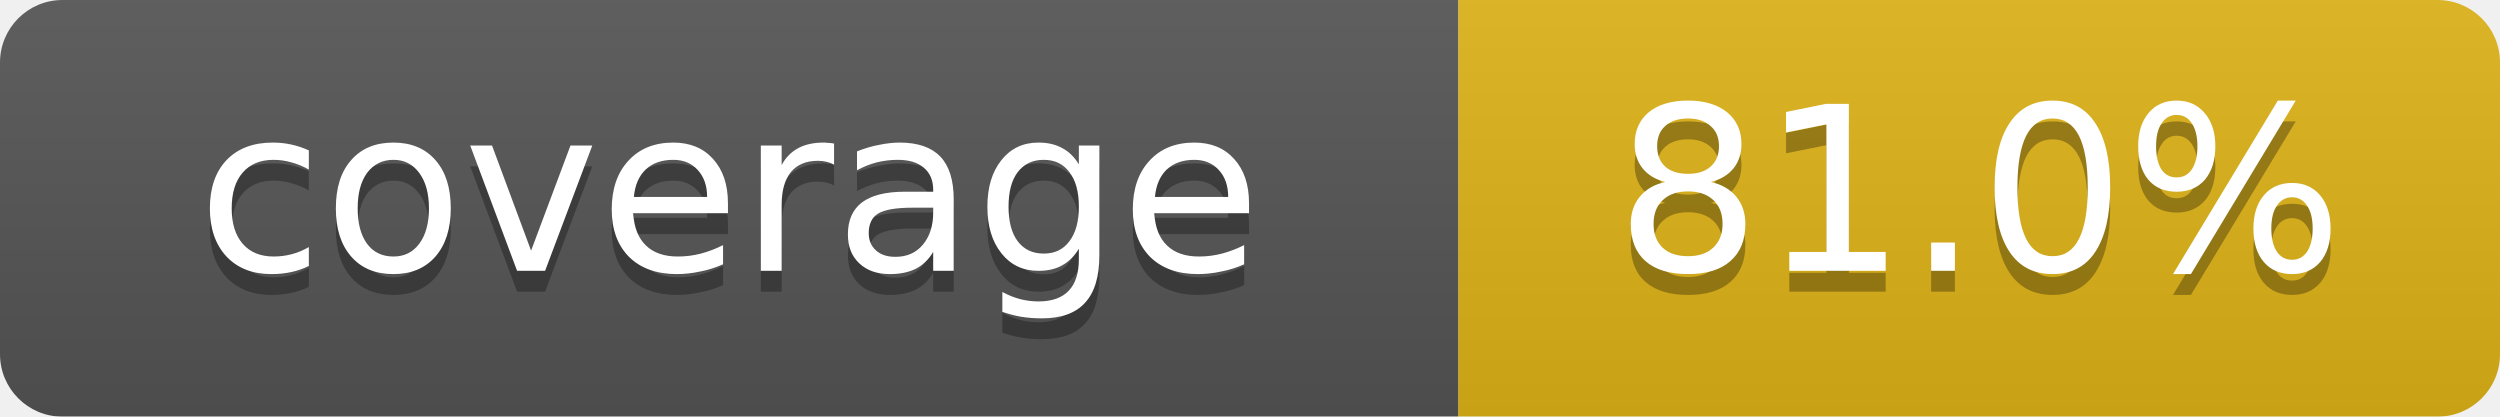
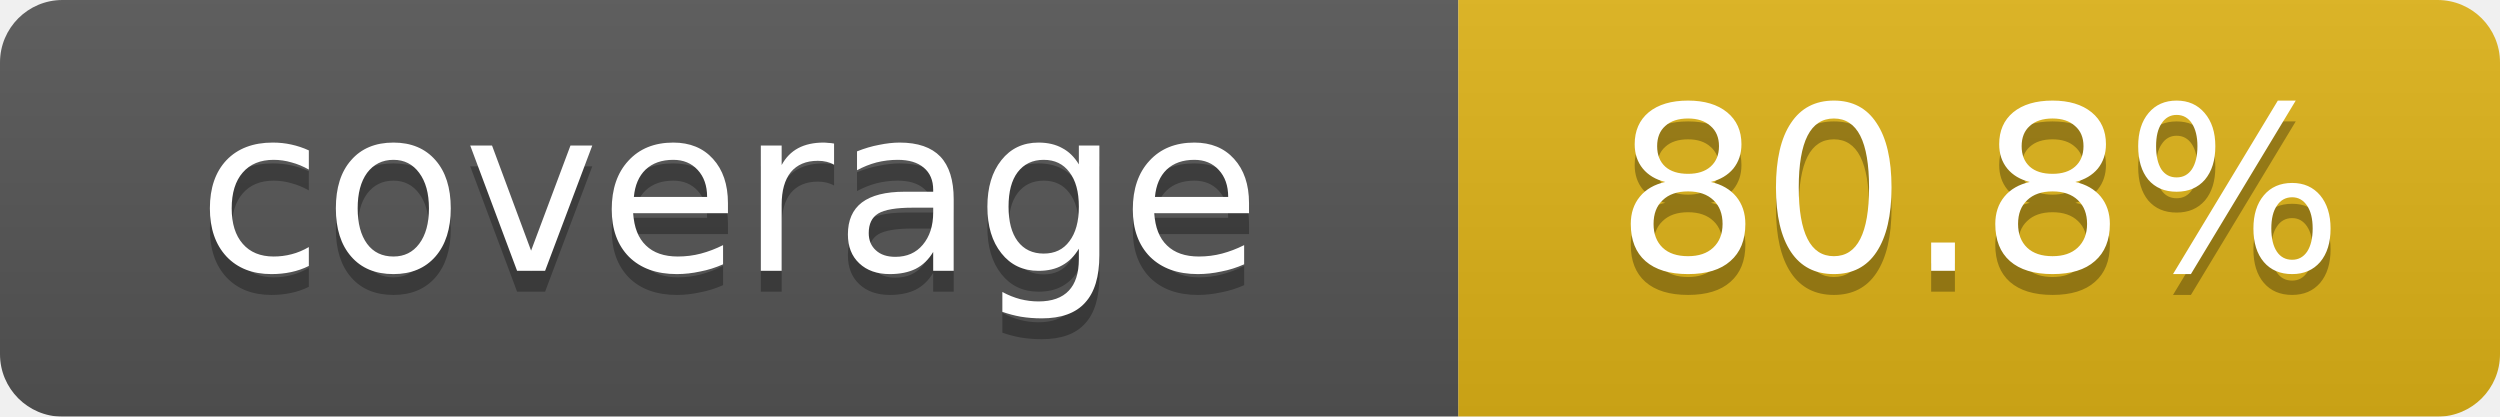
<svg xmlns="http://www.w3.org/2000/svg" width="120" height="20">
  <linearGradient id="b" x2="0" y2="100%">
    <stop offset="0" stop-color="#bbb" stop-opacity=".1" />
    <stop offset="1" stop-opacity=".1" />
  </linearGradient>
  <mask id="a">
    <rect width="120" height="20" rx="3" fill="#fff" />
  </mask>
  <g mask="url(#a)">
    <path fill="#555" d="M0 0h70 v20H0z" />
    <path fill="#dfb317" d="M70 0h50 v20H70 z" />
    <path fill="url(#b)" d="M0 0h120 v20H0z" />
  </g>
  <g fill="#fff" text-anchor="middle" font-family="Verdana,DejaVu Sans,sans-serif" font-size="11">
    <text x="35" y="14" fill="#010101" fill-opacity=".3">coverage</text>
    <text x="35" y="13">coverage</text>
-     <text x="95" y="14" fill="#010101" fill-opacity=".3">81.0%</text>
-     <text x="95" y="13">81.0%</text>
+     <text x="95" y="14" fill="#010101" fill-opacity=".3">80.8%</text>
+     <text x="95" y="13">80.8%</text>
  </g>
</svg>
